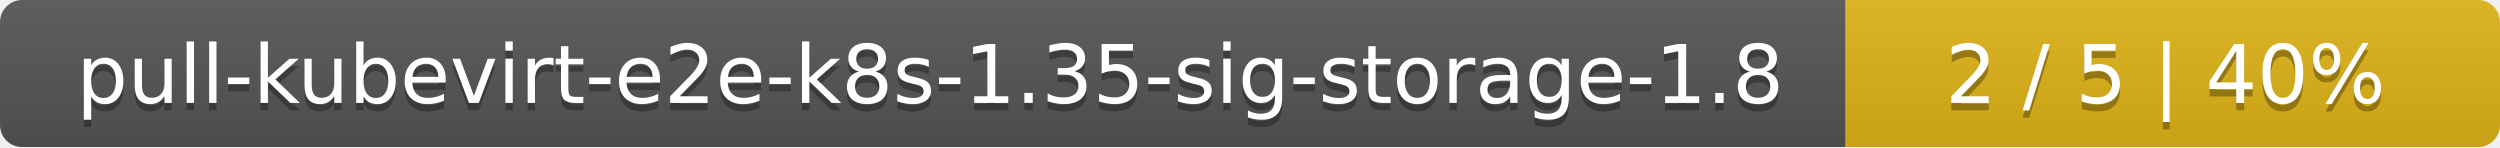
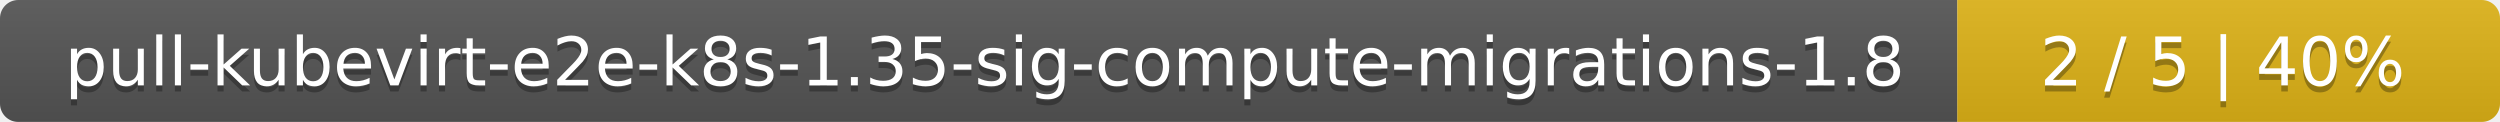
- <svg xmlns="http://www.w3.org/2000/svg" width="340" height="20">
+ <svg xmlns="http://www.w3.org/2000/svg" width="410" height="20">
  <linearGradient id="smooth" x2="0" y2="100%">
    <stop offset="0" stop-color="#bbb" stop-opacity=".1" />
    <stop offset="1" stop-opacity=".1" />
  </linearGradient>
  <mask id="round">
-     <rect width="340" height="20" rx="3" fill="#fff" />
+     <rect width="410" height="20" rx="3" fill="#fff" />
  </mask>
  <g mask="url(#round)">
-     <rect width="251" height="20" fill="#555" />
-     <rect x="251" width="89" height="20" fill="#dfb317" />
-     <rect width="340" height="20" fill="url(#smooth)" />
+     <rect width="321" height="20" fill="#555" />
+     <rect x="321" width="89" height="20" fill="#dfb317" />
+     <rect width="410" height="20" fill="url(#smooth)" />
  </g>
  <g fill="#fff" text-anchor="middle" font-family="DejaVu Sans,Verdana,Geneva,sans-serif" font-size="11">
-     <text x="126.5" y="15" fill="#010101" fill-opacity=".3">pull-kubevirt-e2e-k8s-1.35-sig-storage-1.8</text>
-     <text x="126.5" y="14">pull-kubevirt-e2e-k8s-1.35-sig-storage-1.8</text>
-     <text x="294.5" y="15" fill="#010101" fill-opacity=".3">2 / 5    |    40%</text>
-     <text x="294.5" y="14">2 / 5    |    40%</text>
+     <text x="161.5" y="15" fill="#010101" fill-opacity=".3">pull-kubevirt-e2e-k8s-1.35-sig-compute-migrations-1.8</text>
+     <text x="161.5" y="14">pull-kubevirt-e2e-k8s-1.35-sig-compute-migrations-1.8</text>
+     <text x="364.5" y="15" fill="#010101" fill-opacity=".3">2 / 5    |    40%</text>
+     <text x="364.5" y="14">2 / 5    |    40%</text>
  </g>
</svg>
